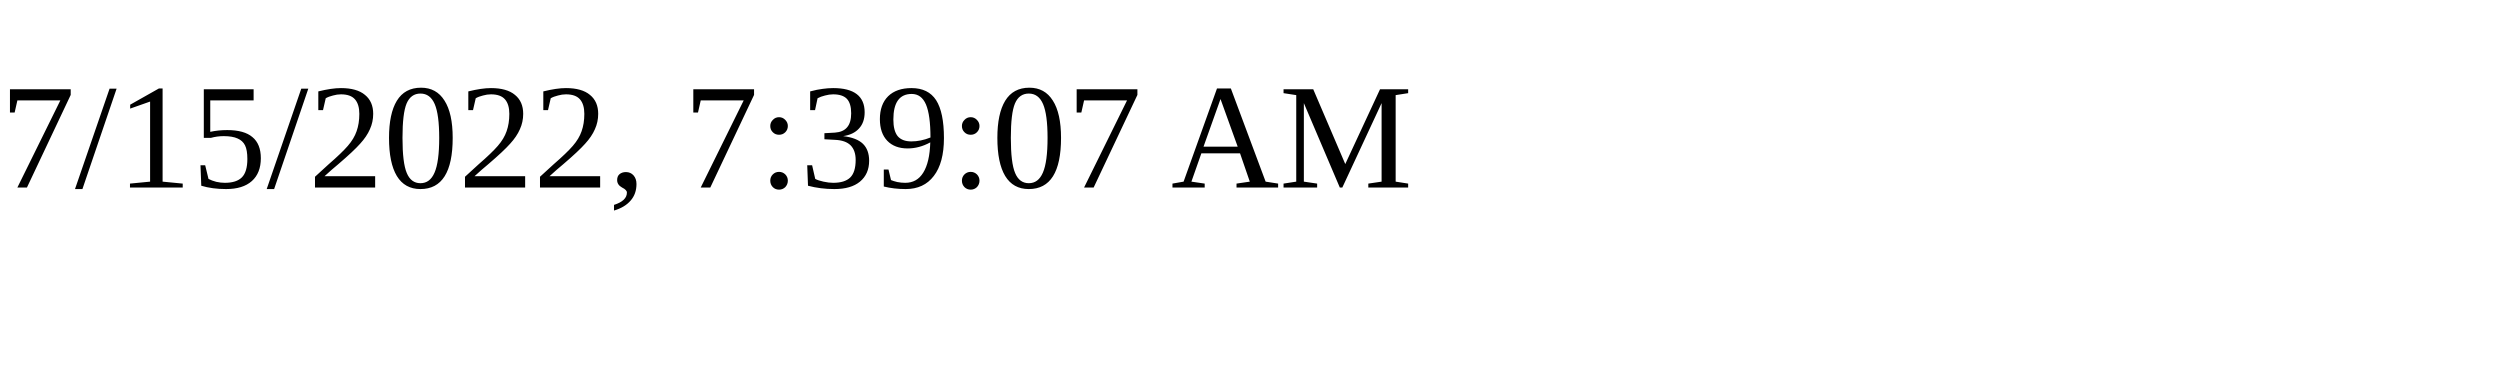
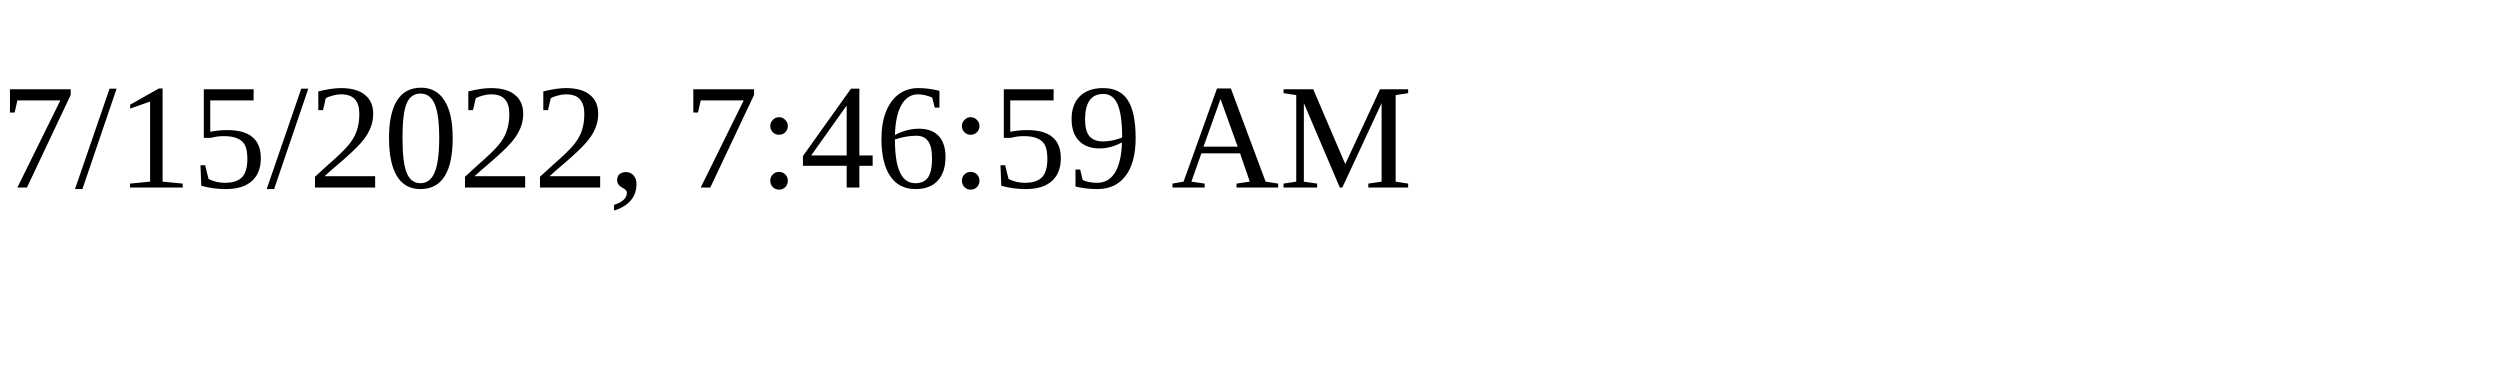
<svg xmlns="http://www.w3.org/2000/svg" height="30" width="200">
-   <text x="0" y="15">7/15/2022, 7:39:07 AM</text>
+   <text x="0" y="15">7/15/2022, 7:46:59 AM</text>
</svg>
